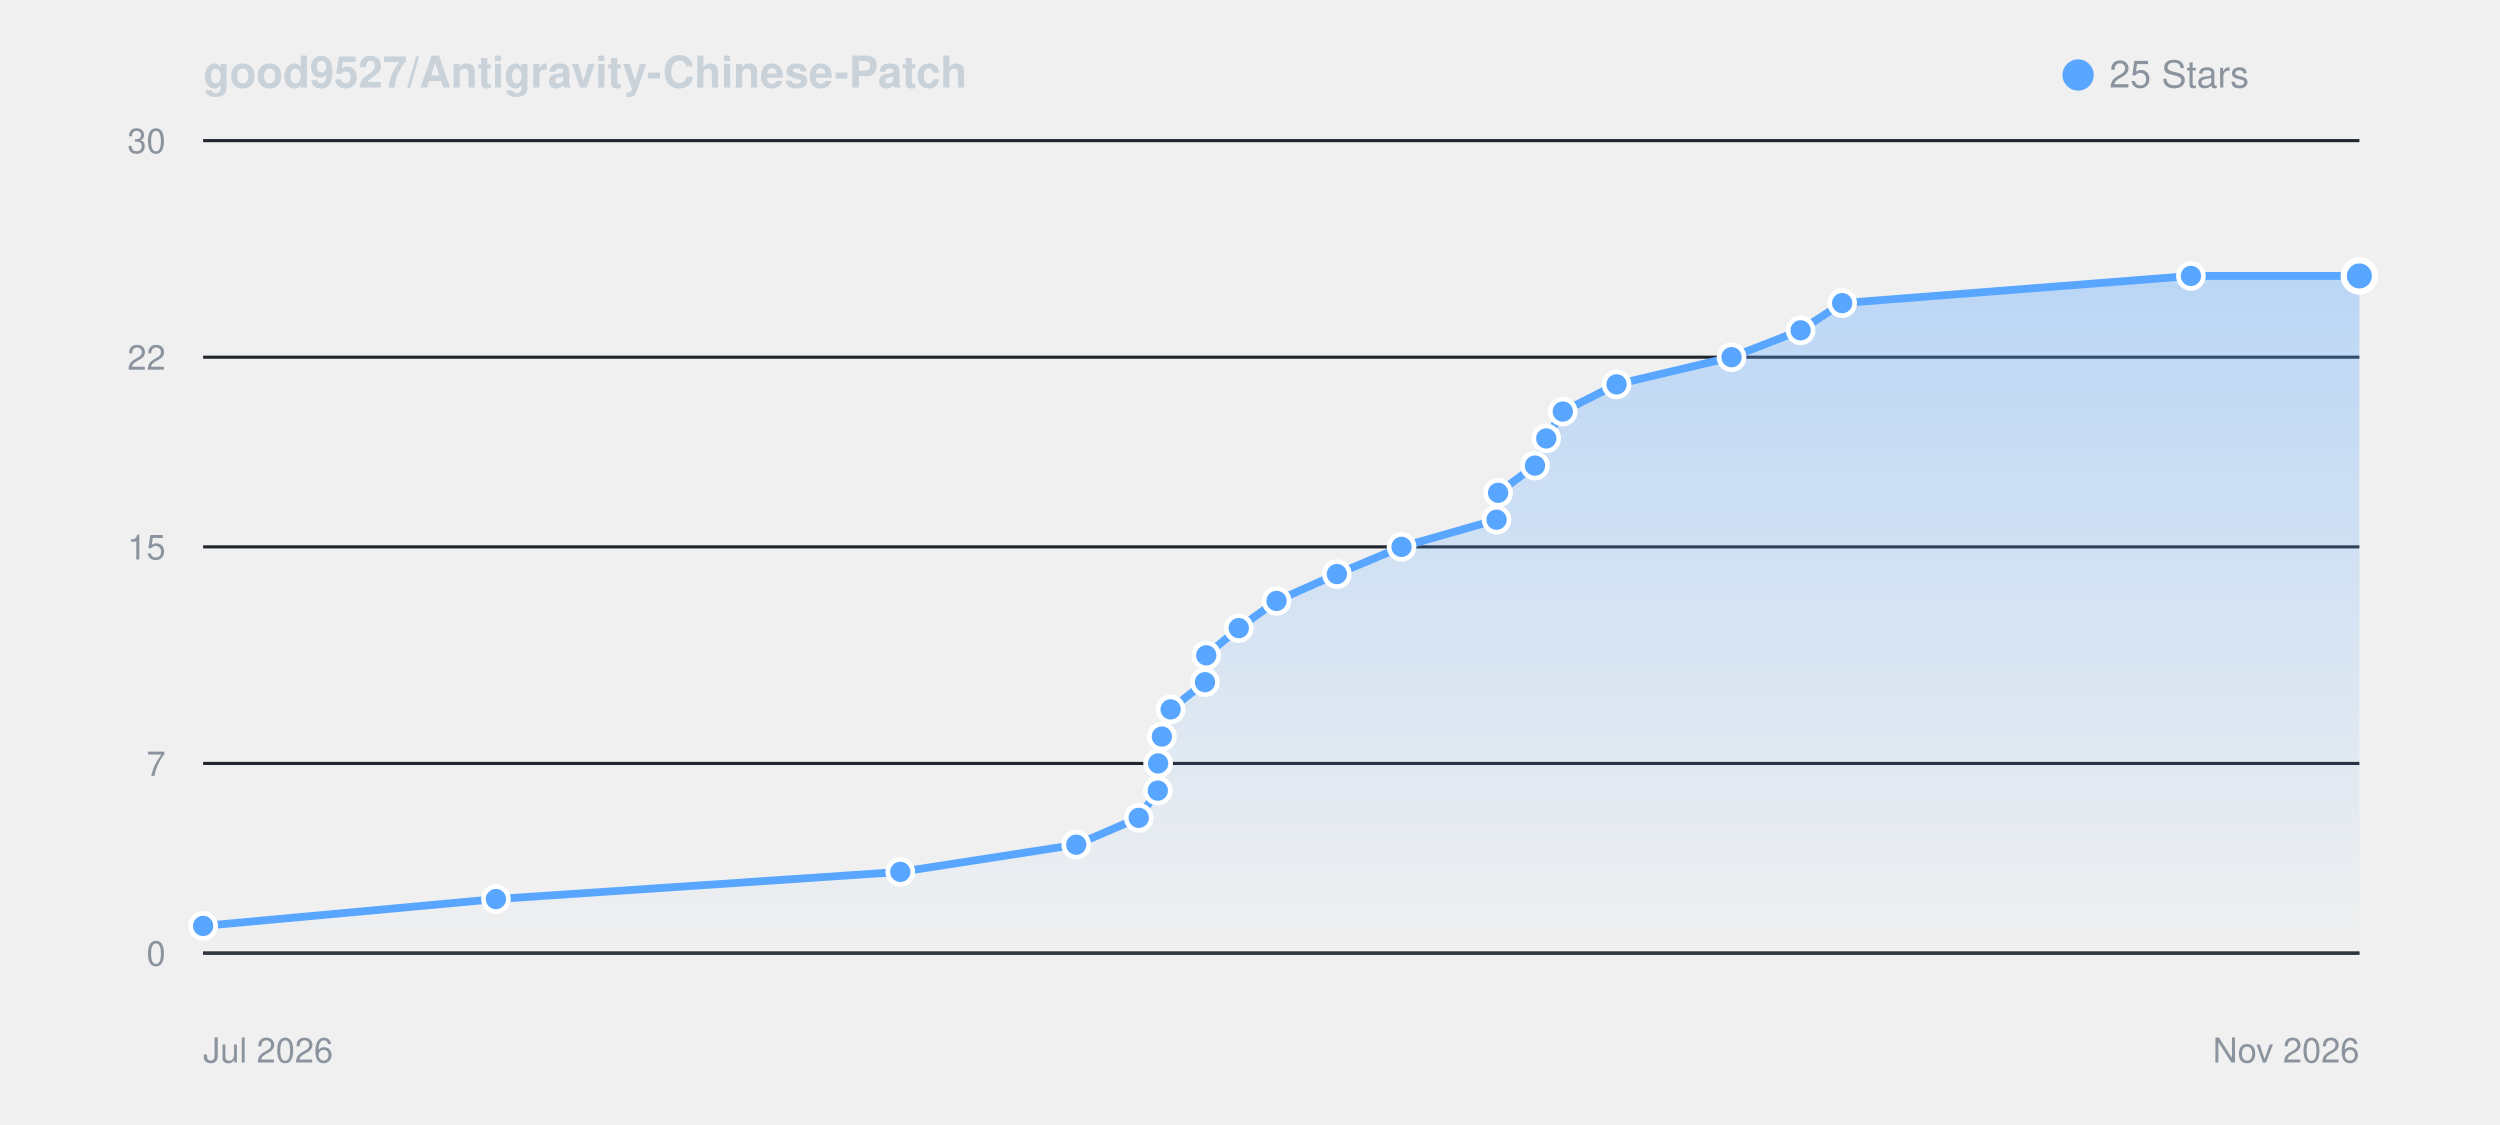
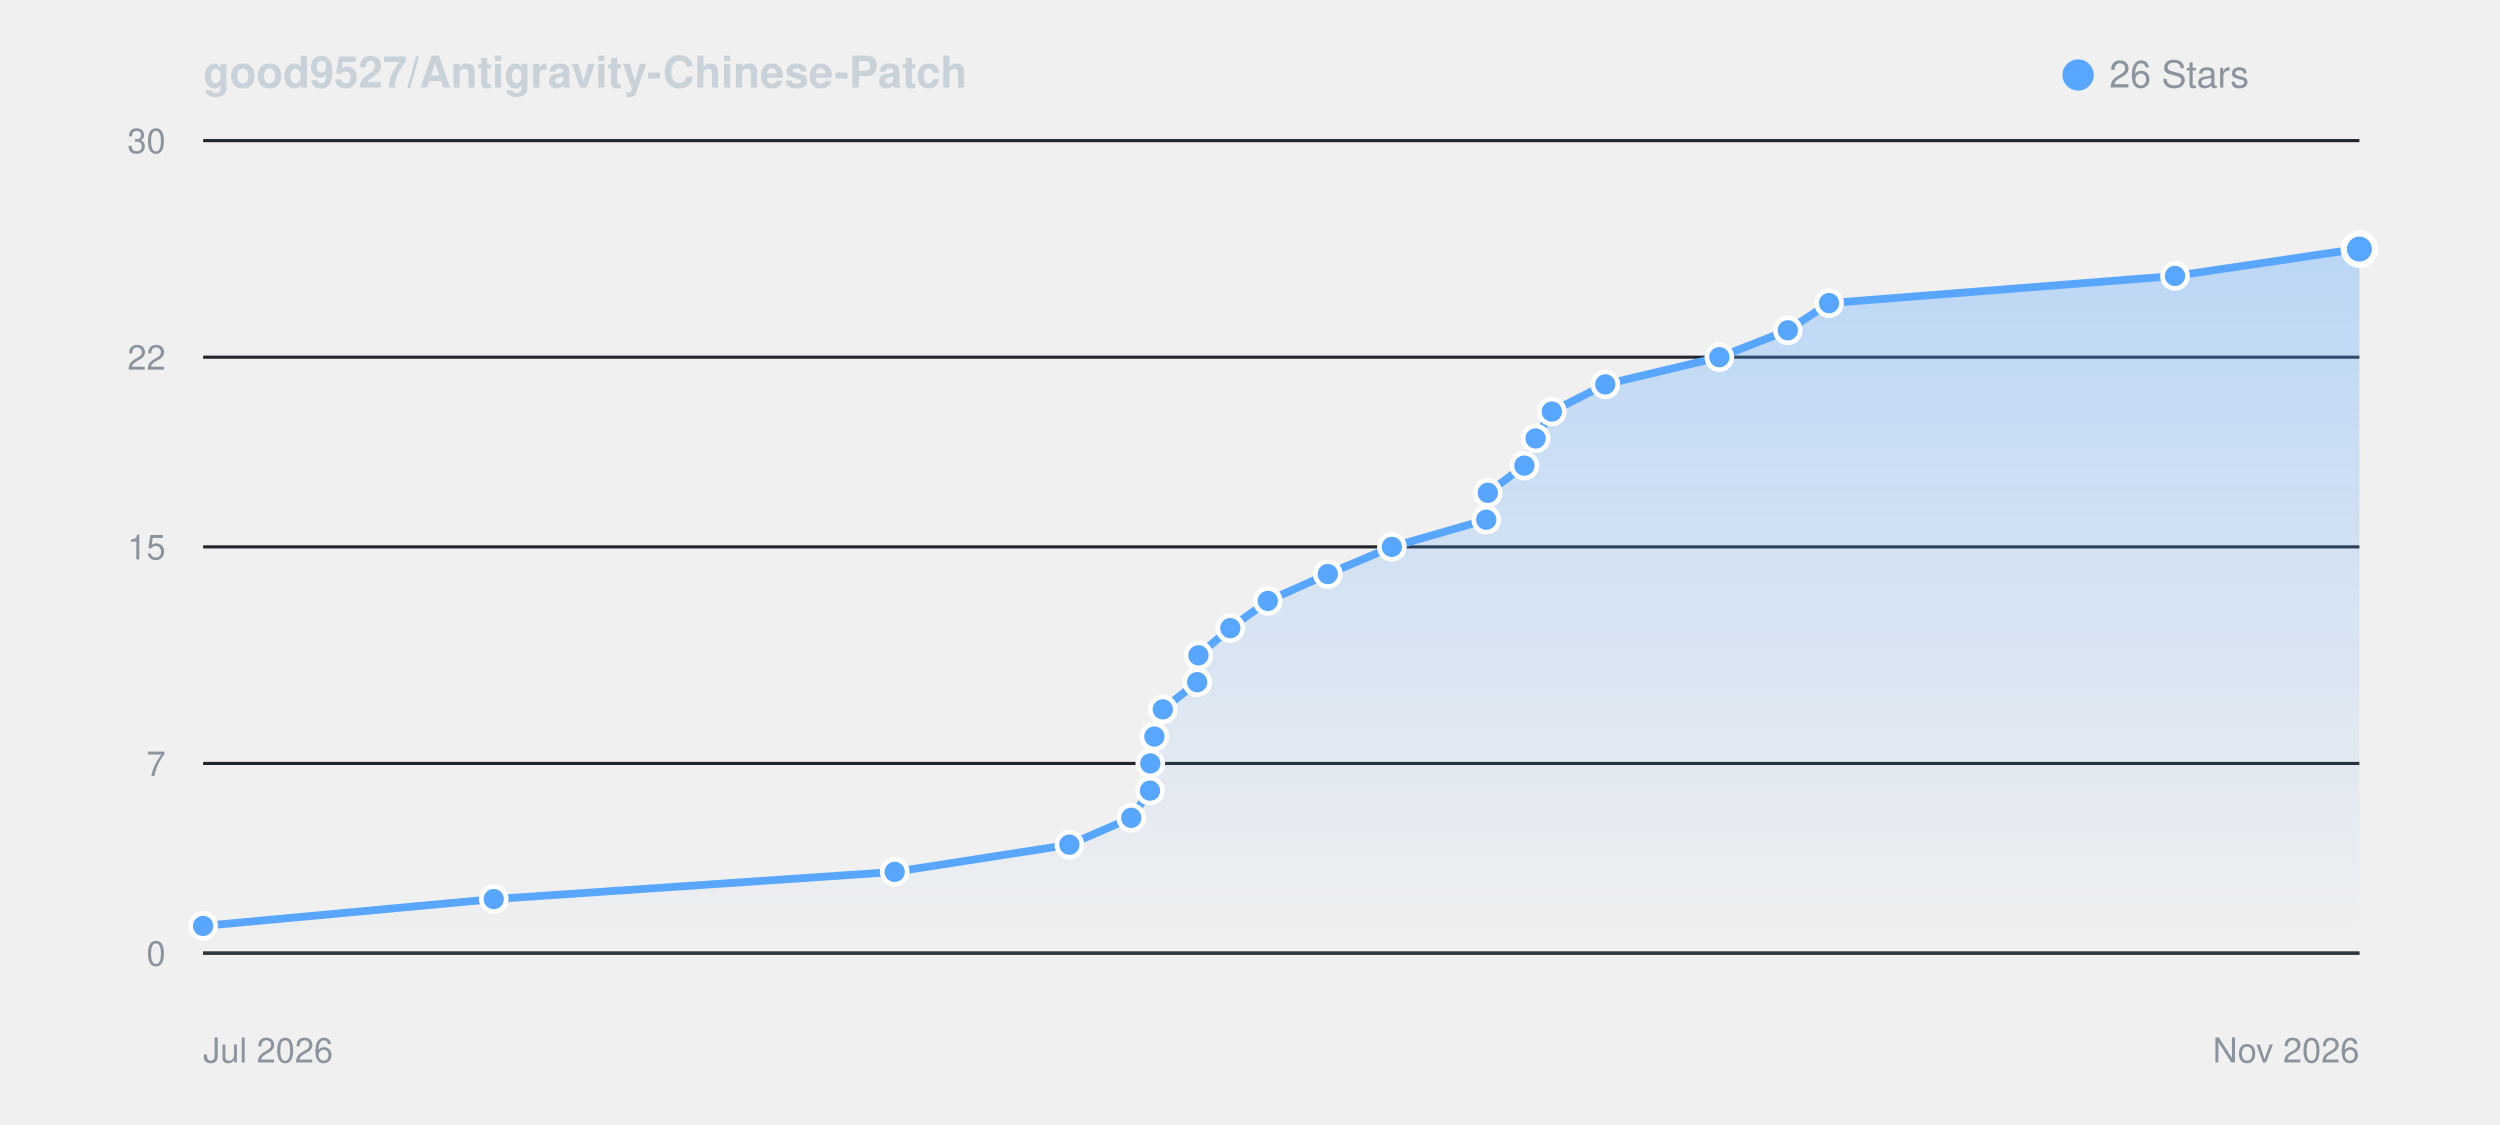
<svg xmlns="http://www.w3.org/2000/svg" viewBox="0 0 800 360" width="100%" height="auto" style="background: #0d1117; border-radius: 8px; border: 1px solid #30363d; font-family: -apple-system, BlinkMacSystemFont, Segoe UI, Helvetica, Arial, sans-serif;">
  <defs>
    <linearGradient id="starGrad_dark" x1="0%" y1="0%" x2="0%" y2="100%">
      <stop offset="0%" stop-color="rgba(88, 166, 255, 0.35)" />
      <stop offset="100%" stop-color="rgba(88, 166, 255, 0.0)" />
    </linearGradient>
  </defs>
  <text x="65" y="28" font-size="14" font-weight="600" fill="#c9d1d9">good9527/Antigravity-Chinese-Patch</text>
  <circle cx="665" cy="24" r="5" fill="#58a6ff" />
-   <text x="675" y="28" font-size="12" fill="#8b949e">25 Stars</text>
+   <text x="675" y="28" font-size="12" fill="#8b949e">26 Stars</text>
  <line x1="65" y1="305.0" x2="755" y2="305.0" stroke="#21262d" stroke-width="1" />
  <text x="53" y="309.0" font-size="11" fill="#8b949e" text-anchor="end">0</text>
  <line x1="65" y1="244.3" x2="755" y2="244.3" stroke="#21262d" stroke-width="1" />
  <text x="53" y="248.3" font-size="11" fill="#8b949e" text-anchor="end">7</text>
  <line x1="65" y1="175.0" x2="755" y2="175.0" stroke="#21262d" stroke-width="1" />
  <text x="53" y="179.0" font-size="11" fill="#8b949e" text-anchor="end">15</text>
  <line x1="65" y1="114.3" x2="755" y2="114.3" stroke="#21262d" stroke-width="1" />
  <text x="53" y="118.3" font-size="11" fill="#8b949e" text-anchor="end">22</text>
  <line x1="65" y1="45.0" x2="755" y2="45.0" stroke="#21262d" stroke-width="1" />
  <text x="53" y="49.0" font-size="11" fill="#8b949e" text-anchor="end">30</text>
  <line x1="65" y1="305" x2="755" y2="305" stroke="#30363d" stroke-width="1" />
  <text x="65" y="340" font-size="11" fill="#8b949e">Jul 2026</text>
  <text x="755" y="340" font-size="11" fill="#8b949e" text-anchor="end">Nov 2026</text>
-   <path d="M 65.0 296.3 L 158.7 287.7 L 288.1 279.0 L 344.4 270.3 L 364.4 261.7 L 370.5 253.0 L 370.6 244.3 L 371.8 235.7 L 374.6 227.0 L 385.6 218.3 L 386.0 209.7 L 396.4 201.0 L 408.5 192.3 L 427.8 183.7 L 448.5 175.0 L 478.9 166.3 L 479.4 157.7 L 491.2 149.0 L 494.8 140.3 L 500.1 131.7 L 517.3 123.0 L 554.1 114.3 L 576.2 105.7 L 589.5 97.0 L 701.1 88.3 L 755.0 88.3 L 755.0 305.0 L 65.0 305.0 Z" fill="url(#starGrad_dark)" />
-   <path d="M 65.0 296.3 L 158.7 287.7 L 288.1 279.0 L 344.4 270.3 L 364.4 261.7 L 370.5 253.0 L 370.6 244.3 L 371.8 235.7 L 374.6 227.0 L 385.6 218.3 L 386.0 209.7 L 396.4 201.0 L 408.5 192.3 L 427.8 183.7 L 448.5 175.0 L 478.9 166.3 L 479.4 157.7 L 491.2 149.0 L 494.8 140.3 L 500.1 131.7 L 517.3 123.0 L 554.1 114.3 L 576.2 105.7 L 589.5 97.0 L 701.1 88.3 L 755.0 88.3" fill="none" stroke="#58a6ff" stroke-width="2.5" stroke-linecap="round" stroke-linejoin="round" />
+   <path d="M 65.0 296.3 L 158.0 287.7 L 286.3 279.0 L 342.2 270.3 L 362.0 261.7 L 368.0 253.0 L 368.1 244.3 L 369.4 235.7 L 372.1 227.0 L 383.1 218.3 L 383.5 209.7 L 393.7 201.0 L 405.7 192.3 L 424.9 183.7 L 445.4 175.0 L 475.6 166.3 L 476.1 157.7 L 487.8 149.0 L 491.4 140.3 L 496.6 131.7 L 513.7 123.0 L 550.2 114.3 L 572.1 105.7 L 585.3 97.0 L 696.0 88.3 L 754.1 79.7 L 755.0 79.7 L 755.0 305.0 L 65.0 305.0 Z" fill="url(#starGrad_dark)" />
+   <path d="M 65.0 296.3 L 158.0 287.7 L 286.3 279.0 L 342.2 270.3 L 362.0 261.7 L 368.0 253.0 L 368.1 244.3 L 369.4 235.7 L 372.1 227.0 L 383.1 218.3 L 383.5 209.7 L 393.7 201.0 L 405.7 192.3 L 424.9 183.7 L 445.4 175.0 L 475.6 166.3 L 476.1 157.7 L 487.8 149.0 L 491.4 140.3 L 496.6 131.7 L 513.7 123.0 L 550.2 114.3 L 572.1 105.7 L 585.3 97.0 L 696.0 88.3 L 754.1 79.7 L 755.0 79.7" fill="none" stroke="#58a6ff" stroke-width="2.5" stroke-linecap="round" stroke-linejoin="round" />
  <circle cx="65.0" cy="296.3" r="4" fill="#58a6ff" stroke="#fff" stroke-width="1.5" />
-   <circle cx="158.7" cy="287.7" r="4" fill="#58a6ff" stroke="#fff" stroke-width="1.5" />
-   <circle cx="288.1" cy="279.0" r="4" fill="#58a6ff" stroke="#fff" stroke-width="1.5" />
-   <circle cx="344.4" cy="270.3" r="4" fill="#58a6ff" stroke="#fff" stroke-width="1.5" />
-   <circle cx="364.4" cy="261.7" r="4" fill="#58a6ff" stroke="#fff" stroke-width="1.5" />
-   <circle cx="370.5" cy="253.0" r="4" fill="#58a6ff" stroke="#fff" stroke-width="1.5" />
-   <circle cx="370.6" cy="244.3" r="4" fill="#58a6ff" stroke="#fff" stroke-width="1.5" />
-   <circle cx="371.8" cy="235.7" r="4" fill="#58a6ff" stroke="#fff" stroke-width="1.5" />
-   <circle cx="374.6" cy="227.0" r="4" fill="#58a6ff" stroke="#fff" stroke-width="1.5" />
-   <circle cx="385.6" cy="218.3" r="4" fill="#58a6ff" stroke="#fff" stroke-width="1.5" />
-   <circle cx="386.0" cy="209.7" r="4" fill="#58a6ff" stroke="#fff" stroke-width="1.5" />
-   <circle cx="396.4" cy="201.0" r="4" fill="#58a6ff" stroke="#fff" stroke-width="1.5" />
-   <circle cx="408.5" cy="192.3" r="4" fill="#58a6ff" stroke="#fff" stroke-width="1.5" />
-   <circle cx="427.8" cy="183.7" r="4" fill="#58a6ff" stroke="#fff" stroke-width="1.5" />
-   <circle cx="448.5" cy="175.0" r="4" fill="#58a6ff" stroke="#fff" stroke-width="1.5" />
-   <circle cx="478.9" cy="166.3" r="4" fill="#58a6ff" stroke="#fff" stroke-width="1.5" />
-   <circle cx="479.4" cy="157.7" r="4" fill="#58a6ff" stroke="#fff" stroke-width="1.5" />
-   <circle cx="491.2" cy="149.0" r="4" fill="#58a6ff" stroke="#fff" stroke-width="1.5" />
-   <circle cx="494.8" cy="140.3" r="4" fill="#58a6ff" stroke="#fff" stroke-width="1.5" />
-   <circle cx="500.1" cy="131.7" r="4" fill="#58a6ff" stroke="#fff" stroke-width="1.5" />
-   <circle cx="517.3" cy="123.0" r="4" fill="#58a6ff" stroke="#fff" stroke-width="1.5" />
-   <circle cx="554.1" cy="114.3" r="4" fill="#58a6ff" stroke="#fff" stroke-width="1.5" />
-   <circle cx="576.2" cy="105.7" r="4" fill="#58a6ff" stroke="#fff" stroke-width="1.5" />
-   <circle cx="589.5" cy="97.0" r="4" fill="#58a6ff" stroke="#fff" stroke-width="1.5" />
-   <circle cx="701.1" cy="88.3" r="4" fill="#58a6ff" stroke="#fff" stroke-width="1.5" />
-   <circle cx="755.0" cy="88.3" r="5" fill="#58a6ff" stroke="#fff" stroke-width="2" />
+   <circle cx="158.0" cy="287.7" r="4" fill="#58a6ff" stroke="#fff" stroke-width="1.5" />
+   <circle cx="286.3" cy="279.0" r="4" fill="#58a6ff" stroke="#fff" stroke-width="1.5" />
+   <circle cx="342.2" cy="270.3" r="4" fill="#58a6ff" stroke="#fff" stroke-width="1.5" />
+   <circle cx="362.0" cy="261.7" r="4" fill="#58a6ff" stroke="#fff" stroke-width="1.5" />
+   <circle cx="368.0" cy="253.0" r="4" fill="#58a6ff" stroke="#fff" stroke-width="1.5" />
+   <circle cx="368.1" cy="244.3" r="4" fill="#58a6ff" stroke="#fff" stroke-width="1.5" />
+   <circle cx="369.4" cy="235.7" r="4" fill="#58a6ff" stroke="#fff" stroke-width="1.5" />
+   <circle cx="372.1" cy="227.0" r="4" fill="#58a6ff" stroke="#fff" stroke-width="1.5" />
+   <circle cx="383.1" cy="218.3" r="4" fill="#58a6ff" stroke="#fff" stroke-width="1.5" />
+   <circle cx="383.5" cy="209.7" r="4" fill="#58a6ff" stroke="#fff" stroke-width="1.5" />
+   <circle cx="393.7" cy="201.0" r="4" fill="#58a6ff" stroke="#fff" stroke-width="1.5" />
+   <circle cx="405.7" cy="192.3" r="4" fill="#58a6ff" stroke="#fff" stroke-width="1.5" />
+   <circle cx="424.9" cy="183.7" r="4" fill="#58a6ff" stroke="#fff" stroke-width="1.5" />
+   <circle cx="445.4" cy="175.0" r="4" fill="#58a6ff" stroke="#fff" stroke-width="1.5" />
+   <circle cx="475.6" cy="166.3" r="4" fill="#58a6ff" stroke="#fff" stroke-width="1.5" />
+   <circle cx="476.1" cy="157.7" r="4" fill="#58a6ff" stroke="#fff" stroke-width="1.5" />
+   <circle cx="487.8" cy="149.0" r="4" fill="#58a6ff" stroke="#fff" stroke-width="1.5" />
+   <circle cx="491.4" cy="140.3" r="4" fill="#58a6ff" stroke="#fff" stroke-width="1.5" />
+   <circle cx="496.6" cy="131.7" r="4" fill="#58a6ff" stroke="#fff" stroke-width="1.5" />
+   <circle cx="513.7" cy="123.0" r="4" fill="#58a6ff" stroke="#fff" stroke-width="1.5" />
+   <circle cx="550.2" cy="114.3" r="4" fill="#58a6ff" stroke="#fff" stroke-width="1.5" />
+   <circle cx="572.1" cy="105.7" r="4" fill="#58a6ff" stroke="#fff" stroke-width="1.5" />
+   <circle cx="585.3" cy="97.0" r="4" fill="#58a6ff" stroke="#fff" stroke-width="1.5" />
+   <circle cx="696.0" cy="88.3" r="4" fill="#58a6ff" stroke="#fff" stroke-width="1.5" />
+   <circle cx="754.1" cy="79.7" r="4" fill="#58a6ff" stroke="#fff" stroke-width="1.5" />
+   <circle cx="755.0" cy="79.7" r="5" fill="#58a6ff" stroke="#fff" stroke-width="2" />
</svg>
